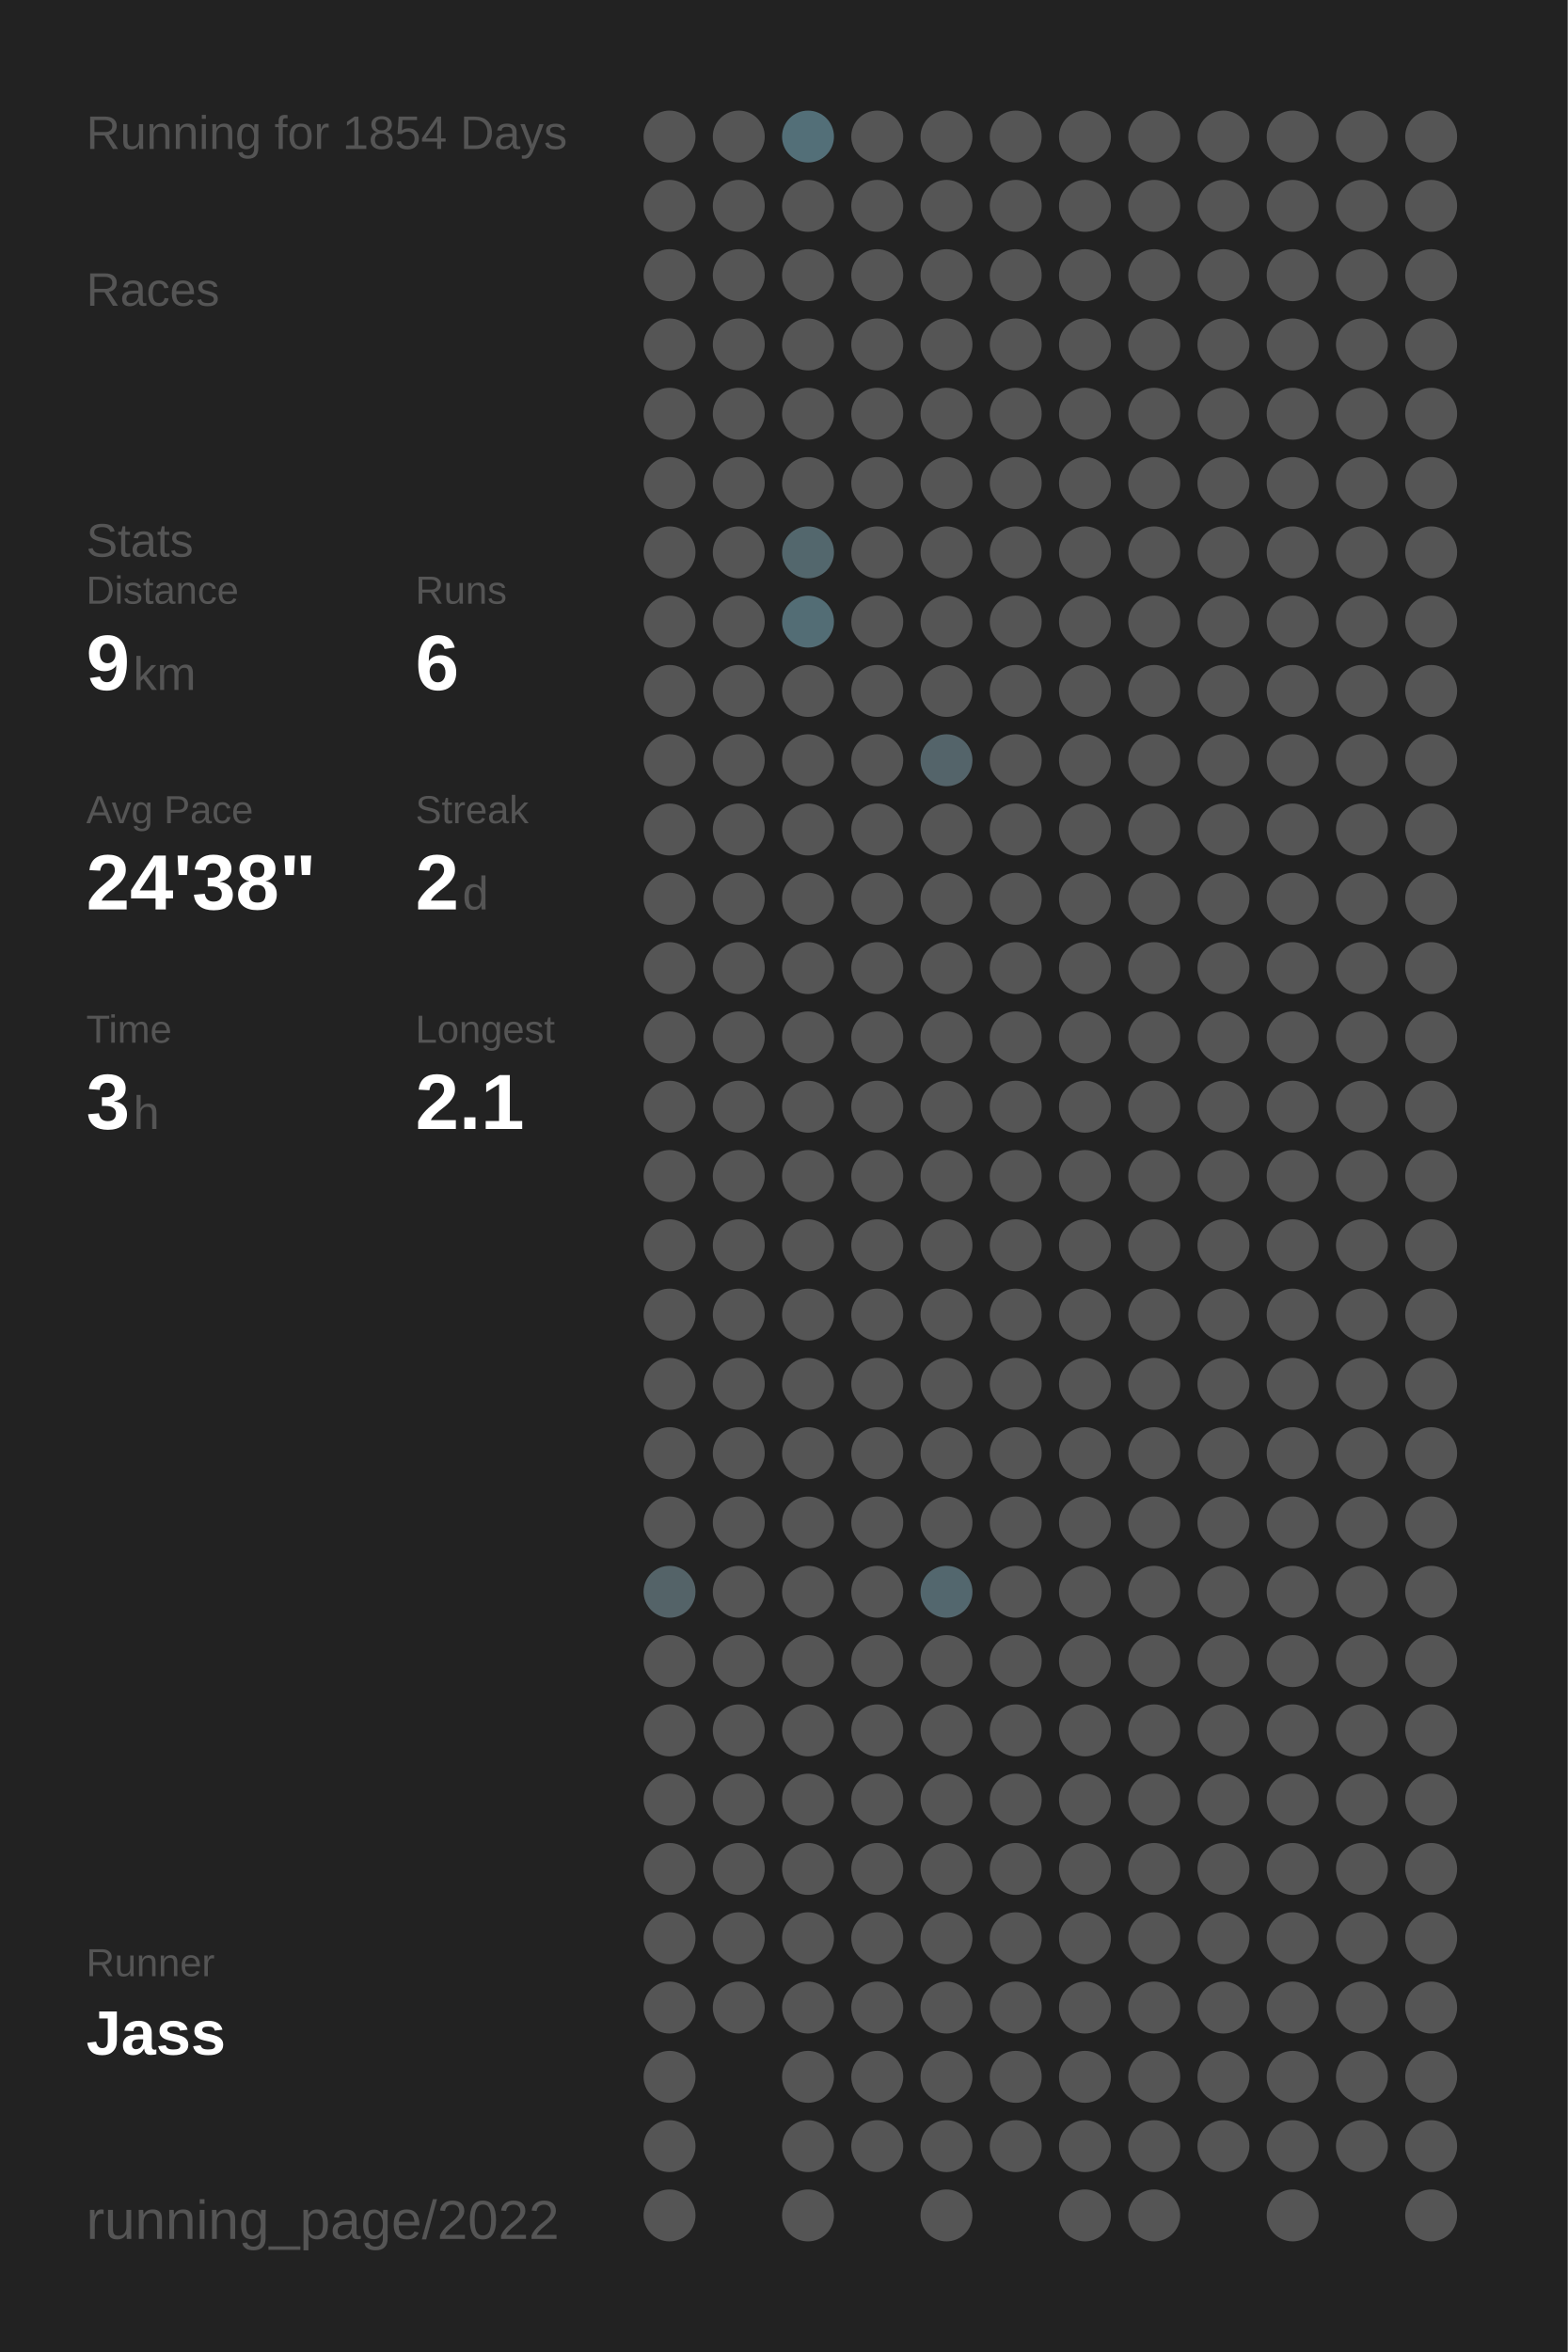
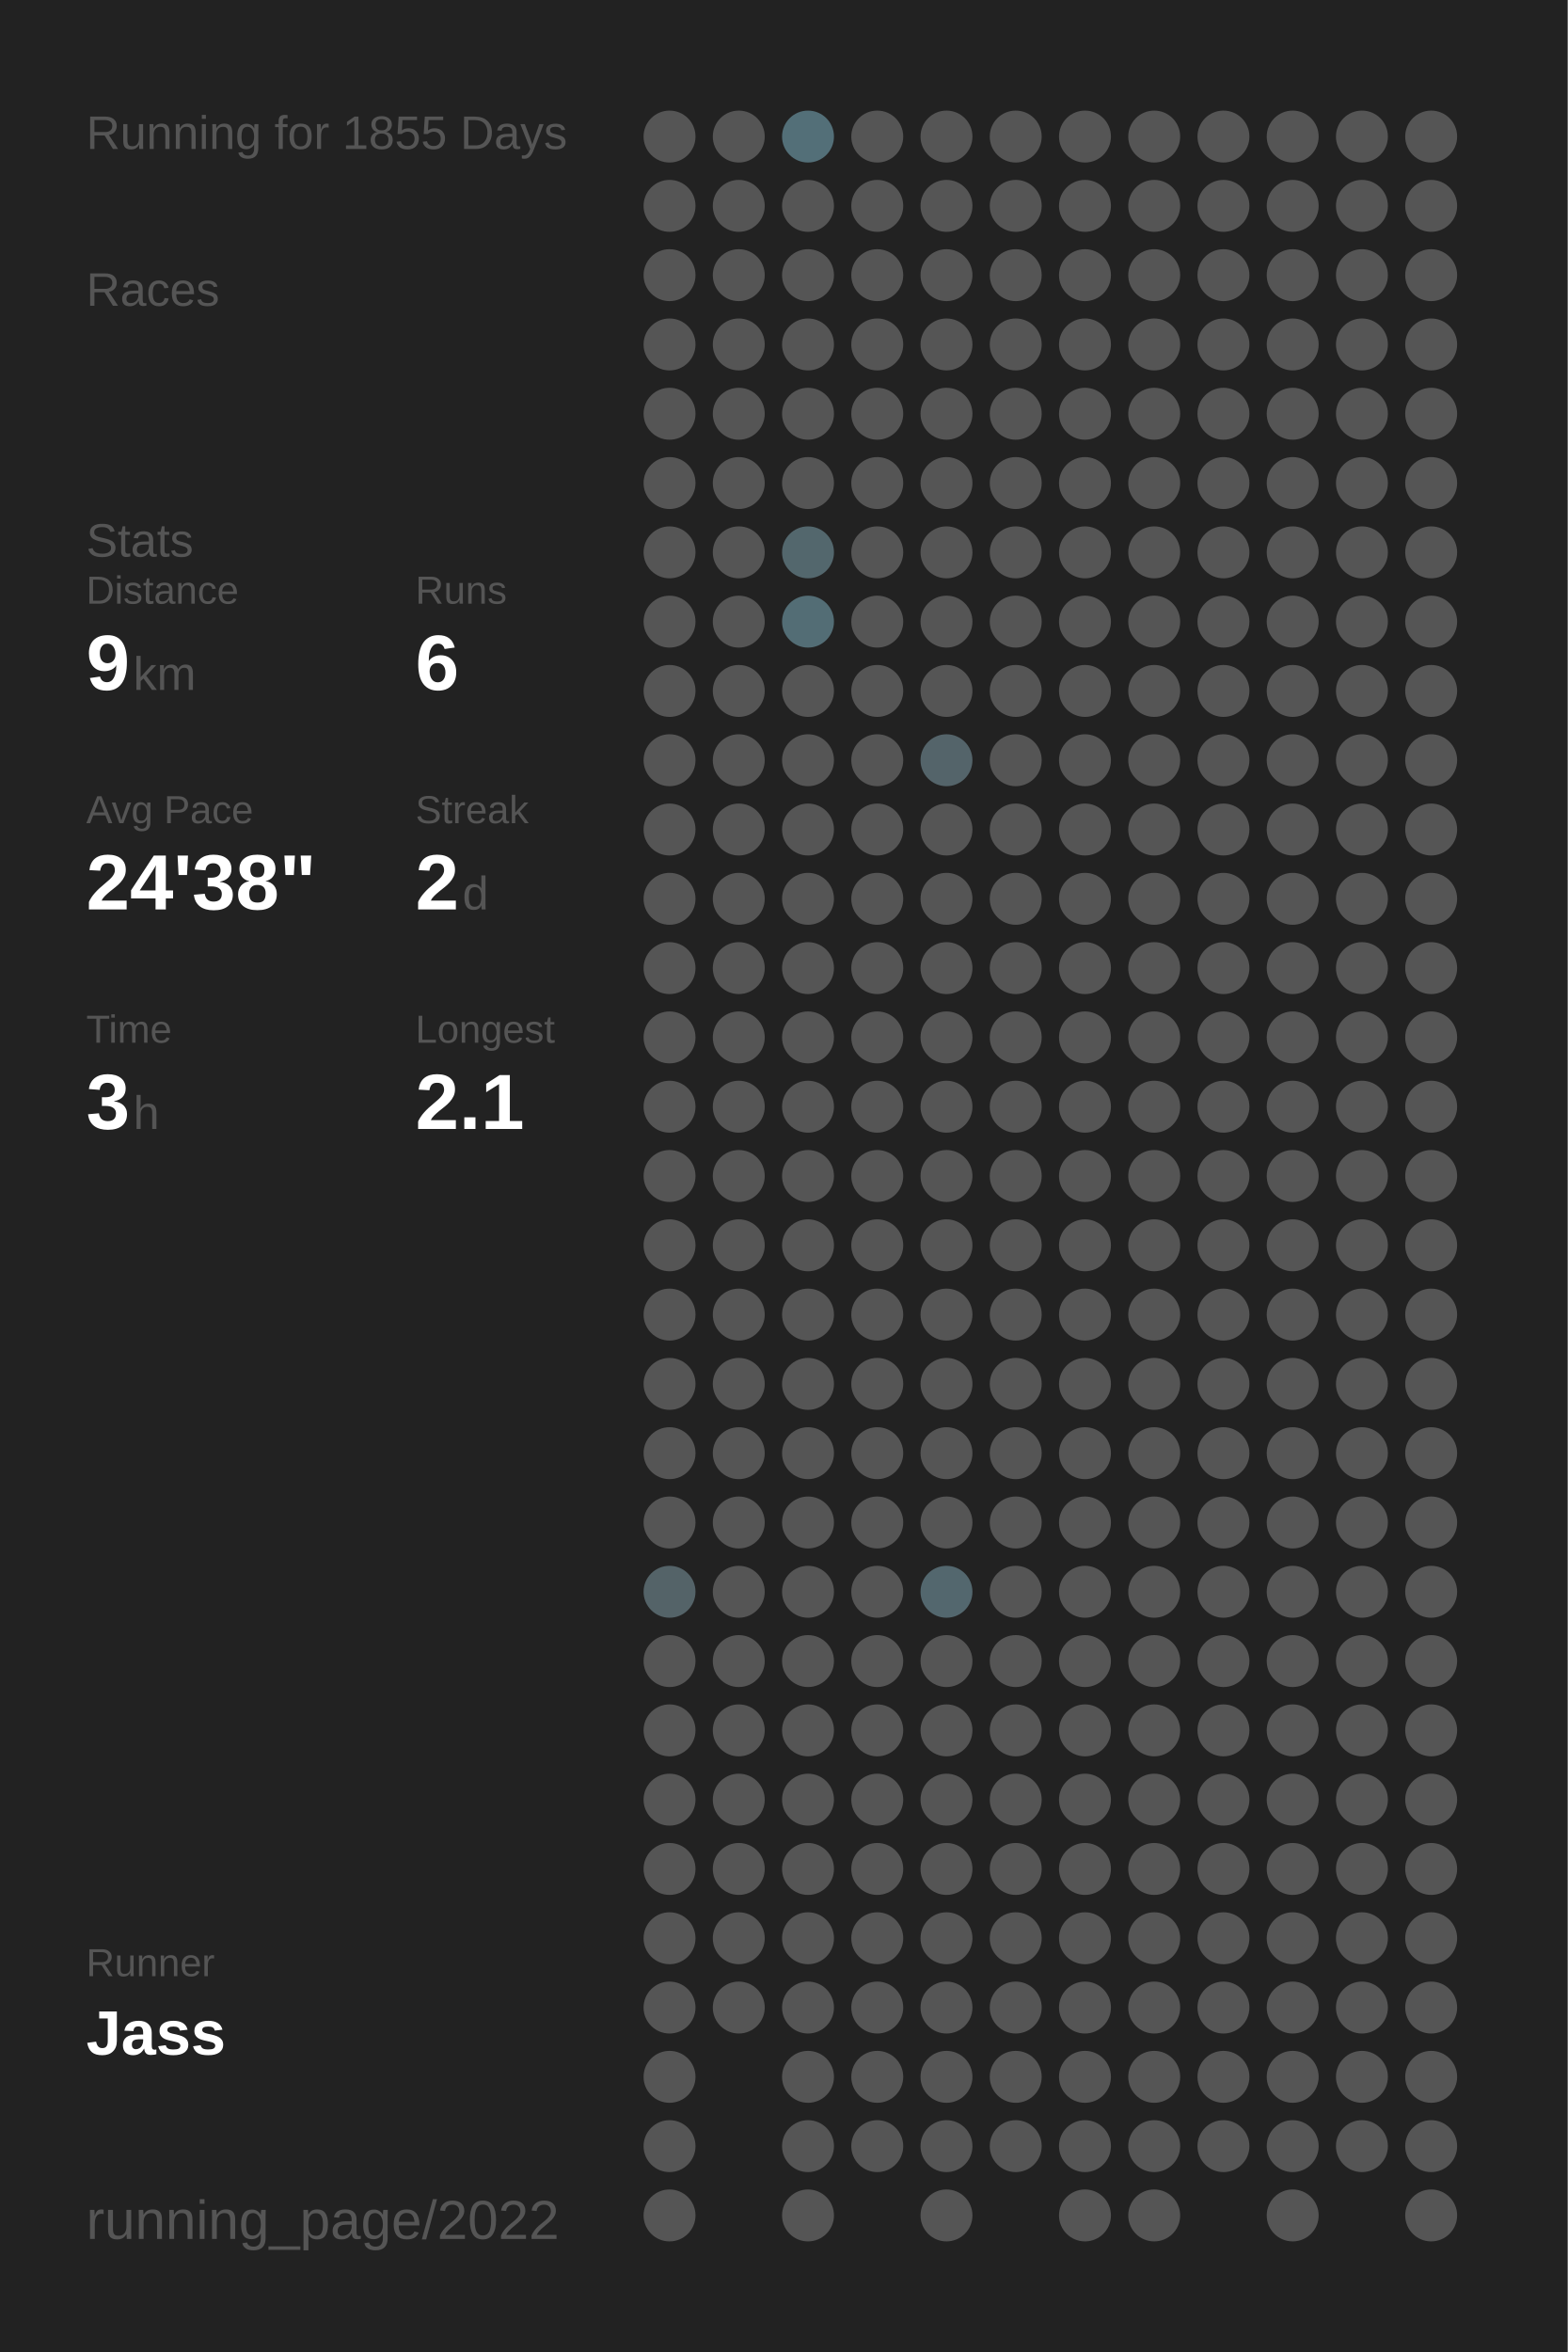
<svg xmlns="http://www.w3.org/2000/svg" baseProfile="full" height="300mm" version="1.1" viewBox="0,0,200,300" width="200mm">
  <defs />
  <rect fill="#222222" height="300" width="200" x="0" y="0" />
-   <text fill="#555555" style="font-size:6px; font-family:Arial;" x="11" y="19">Running for 1854 Days</text>
+   <text fill="#555555" style="font-size:6px; font-family:Arial;" x="11" y="19">Running for 1855 Days</text>
  <text fill="#555555" style="font-size:6px; font-family:Arial;" x="11" y="39">Races</text>
  <text fill="#555555" style="font-size:6px; font-family:Arial;" x="11" y="71">Stats</text>
  <text fill="#555555" style="font-size:5px; font-family:Arial;" x="11" y="77">Distance</text>
  <text fill="#FFFFFF" style="font-size:10px; font-family:Arial; font-weight:bold;" x="11" y="88">9</text>
  <text fill="#555555" style="font-size:6px; font-family:Arial;" x="17" y="88">km</text>
  <text fill="#555555" style="font-size:5px; font-family:Arial;" x="53" y="77">Runs</text>
  <text fill="#FFFFFF" style="font-size:10px; font-family:Arial; font-weight:bold;" x="53" y="88">6</text>
  <text fill="#555555" style="font-size:5px; font-family:Arial;" x="11" y="105">Avg Pace</text>
  <text fill="#FFFFFF" style="font-size:10px; font-family:Arial; font-weight:bold;" x="11" y="116">24'38"</text>
  <text fill="#555555" style="font-size:5px; font-family:Arial;" x="53" y="105">Streak</text>
  <text fill="#FFFFFF" style="font-size:10px; font-family:Arial; font-weight:bold;" x="53" y="116">2</text>
  <text fill="#555555" style="font-size:6px; font-family:Arial;" x="59" y="116">d</text>
  <text fill="#555555" style="font-size:5px; font-family:Arial;" x="11" y="133">Time</text>
  <text fill="#FFFFFF" style="font-size:10px; font-family:Arial; font-weight:bold;" x="11" y="144">3</text>
  <text fill="#555555" style="font-size:6px; font-family:Arial;" x="17" y="144">h</text>
  <text fill="#555555" style="font-size:5px; font-family:Arial;" x="53" y="133">Longest</text>
  <text fill="#FFFFFF" style="font-size:10px; font-family:Arial; font-weight:bold;" x="53" y="144">2.1</text>
  <text fill="#555555" style="font-size:5px; font-family:Arial;" x="11" y="252.065">Runner</text>
  <text fill="#FFFFFF" style="font-size:8px; font-family:Arial; font-weight:bold;" x="11" y="262.065">Jass</text>
  <text fill="#555555" style="font-size:7px; font-family:Arial;" x="11" y="285.581">running_page/2022</text>
  <circle cx="85.417" cy="17.419" fill="#555555" r="3.312" />
  <circle cx="85.417" cy="26.258" fill="#555555" r="3.312" />
  <circle cx="85.417" cy="35.097" fill="#555555" r="3.312" />
  <circle cx="85.417" cy="43.935" fill="#555555" r="3.312" />
  <circle cx="85.417" cy="52.774" fill="#555555" r="3.312" />
  <circle cx="85.417" cy="61.613" fill="#555555" r="3.312" />
  <circle cx="85.417" cy="70.452" fill="#555555" r="3.312" />
  <circle cx="85.417" cy="79.29" fill="#555555" r="3.312" />
  <circle cx="85.417" cy="88.129" fill="#555555" r="3.312" />
  <circle cx="85.417" cy="96.968" fill="#555555" r="3.312" />
  <circle cx="85.417" cy="105.806" fill="#555555" r="3.312" />
  <circle cx="85.417" cy="114.645" fill="#555555" r="3.312" />
  <circle cx="85.417" cy="123.484" fill="#555555" r="3.312" />
  <circle cx="85.417" cy="132.323" fill="#555555" r="3.312" />
  <circle cx="85.417" cy="141.161" fill="#555555" r="3.312" />
  <circle cx="85.417" cy="150" fill="#555555" r="3.312" />
  <circle cx="85.417" cy="158.839" fill="#555555" r="3.312" />
  <circle cx="85.417" cy="167.677" fill="#555555" r="3.312" />
  <circle cx="85.417" cy="176.516" fill="#555555" r="3.312" />
  <circle cx="85.417" cy="185.355" fill="#555555" r="3.312" />
  <circle cx="85.417" cy="194.194" fill="#555555" r="3.312" />
  <circle cx="85.417" cy="203.032" fill="#546368" r="3.312" />
  <circle cx="85.417" cy="211.871" fill="#555555" r="3.312" />
  <circle cx="85.417" cy="220.71" fill="#555555" r="3.312" />
  <circle cx="85.417" cy="229.548" fill="#555555" r="3.312" />
  <circle cx="85.417" cy="238.387" fill="#555555" r="3.312" />
  <circle cx="85.417" cy="247.226" fill="#555555" r="3.312" />
  <circle cx="85.417" cy="256.065" fill="#555555" r="3.312" />
  <circle cx="85.417" cy="264.903" fill="#555555" r="3.312" />
  <circle cx="85.417" cy="273.742" fill="#555555" r="3.312" />
  <circle cx="85.417" cy="282.581" fill="#555555" r="3.312" />
  <circle cx="94.25" cy="17.419" fill="#555555" r="3.312" />
  <circle cx="94.25" cy="26.258" fill="#555555" r="3.312" />
  <circle cx="94.25" cy="35.097" fill="#555555" r="3.312" />
  <circle cx="94.25" cy="43.935" fill="#555555" r="3.312" />
  <circle cx="94.25" cy="52.774" fill="#555555" r="3.312" />
  <circle cx="94.25" cy="61.613" fill="#555555" r="3.312" />
  <circle cx="94.25" cy="70.452" fill="#555555" r="3.312" />
  <circle cx="94.25" cy="79.29" fill="#555555" r="3.312" />
  <circle cx="94.25" cy="88.129" fill="#555555" r="3.312" />
  <circle cx="94.25" cy="96.968" fill="#555555" r="3.312" />
  <circle cx="94.25" cy="105.806" fill="#555555" r="3.312" />
  <circle cx="94.25" cy="114.645" fill="#555555" r="3.312" />
  <circle cx="94.25" cy="123.484" fill="#555555" r="3.312" />
  <circle cx="94.25" cy="132.323" fill="#555555" r="3.312" />
  <circle cx="94.25" cy="141.161" fill="#555555" r="3.312" />
  <circle cx="94.25" cy="150" fill="#555555" r="3.312" />
  <circle cx="94.25" cy="158.839" fill="#555555" r="3.312" />
  <circle cx="94.25" cy="167.677" fill="#555555" r="3.312" />
  <circle cx="94.25" cy="176.516" fill="#555555" r="3.312" />
  <circle cx="94.25" cy="185.355" fill="#555555" r="3.312" />
  <circle cx="94.25" cy="194.194" fill="#555555" r="3.312" />
  <circle cx="94.25" cy="203.032" fill="#555555" r="3.312" />
  <circle cx="94.25" cy="211.871" fill="#555555" r="3.312" />
  <circle cx="94.25" cy="220.71" fill="#555555" r="3.312" />
  <circle cx="94.25" cy="229.548" fill="#555555" r="3.312" />
  <circle cx="94.25" cy="238.387" fill="#555555" r="3.312" />
  <circle cx="94.25" cy="247.226" fill="#555555" r="3.312" />
  <circle cx="94.25" cy="256.065" fill="#555555" r="3.312" />
  <circle cx="103.083" cy="17.419" fill="#536f78" r="3.312" />
  <circle cx="103.083" cy="26.258" fill="#555555" r="3.312" />
  <circle cx="103.083" cy="35.097" fill="#555555" r="3.312" />
  <circle cx="103.083" cy="43.935" fill="#555555" r="3.312" />
  <circle cx="103.083" cy="52.774" fill="#555555" r="3.312" />
  <circle cx="103.083" cy="61.613" fill="#555555" r="3.312" />
  <circle cx="103.083" cy="70.452" fill="#53676d" r="3.312" />
  <circle cx="103.083" cy="79.29" fill="#536d75" r="3.312" />
  <circle cx="103.083" cy="88.129" fill="#555555" r="3.312" />
  <circle cx="103.083" cy="96.968" fill="#555555" r="3.312" />
  <circle cx="103.083" cy="105.806" fill="#555555" r="3.312" />
  <circle cx="103.083" cy="114.645" fill="#555555" r="3.312" />
  <circle cx="103.083" cy="123.484" fill="#555555" r="3.312" />
  <circle cx="103.083" cy="132.323" fill="#555555" r="3.312" />
  <circle cx="103.083" cy="141.161" fill="#555555" r="3.312" />
  <circle cx="103.083" cy="150" fill="#555555" r="3.312" />
  <circle cx="103.083" cy="158.839" fill="#555555" r="3.312" />
  <circle cx="103.083" cy="167.677" fill="#555555" r="3.312" />
  <circle cx="103.083" cy="176.516" fill="#555555" r="3.312" />
  <circle cx="103.083" cy="185.355" fill="#555555" r="3.312" />
  <circle cx="103.083" cy="194.194" fill="#555555" r="3.312" />
  <circle cx="103.083" cy="203.032" fill="#555555" r="3.312" />
  <circle cx="103.083" cy="211.871" fill="#555555" r="3.312" />
  <circle cx="103.083" cy="220.71" fill="#555555" r="3.312" />
  <circle cx="103.083" cy="229.548" fill="#555555" r="3.312" />
  <circle cx="103.083" cy="238.387" fill="#555555" r="3.312" />
  <circle cx="103.083" cy="247.226" fill="#555555" r="3.312" />
  <circle cx="103.083" cy="256.065" fill="#555555" r="3.312" />
  <circle cx="103.083" cy="264.903" fill="#555555" r="3.312" />
  <circle cx="103.083" cy="273.742" fill="#555555" r="3.312" />
  <circle cx="103.083" cy="282.581" fill="#555555" r="3.312" />
  <circle cx="111.917" cy="17.419" fill="#555555" r="3.312" />
  <circle cx="111.917" cy="26.258" fill="#555555" r="3.312" />
  <circle cx="111.917" cy="35.097" fill="#555555" r="3.312" />
  <circle cx="111.917" cy="43.935" fill="#555555" r="3.312" />
  <circle cx="111.917" cy="52.774" fill="#555555" r="3.312" />
  <circle cx="111.917" cy="61.613" fill="#555555" r="3.312" />
  <circle cx="111.917" cy="70.452" fill="#555555" r="3.312" />
  <circle cx="111.917" cy="79.29" fill="#555555" r="3.312" />
  <circle cx="111.917" cy="88.129" fill="#555555" r="3.312" />
  <circle cx="111.917" cy="96.968" fill="#555555" r="3.312" />
  <circle cx="111.917" cy="105.806" fill="#555555" r="3.312" />
  <circle cx="111.917" cy="114.645" fill="#555555" r="3.312" />
  <circle cx="111.917" cy="123.484" fill="#555555" r="3.312" />
  <circle cx="111.917" cy="132.323" fill="#555555" r="3.312" />
  <circle cx="111.917" cy="141.161" fill="#555555" r="3.312" />
  <circle cx="111.917" cy="150" fill="#555555" r="3.312" />
  <circle cx="111.917" cy="158.839" fill="#555555" r="3.312" />
  <circle cx="111.917" cy="167.677" fill="#555555" r="3.312" />
  <circle cx="111.917" cy="176.516" fill="#555555" r="3.312" />
  <circle cx="111.917" cy="185.355" fill="#555555" r="3.312" />
  <circle cx="111.917" cy="194.194" fill="#555555" r="3.312" />
  <circle cx="111.917" cy="203.032" fill="#555555" r="3.312" />
  <circle cx="111.917" cy="211.871" fill="#555555" r="3.312" />
  <circle cx="111.917" cy="220.71" fill="#555555" r="3.312" />
  <circle cx="111.917" cy="229.548" fill="#555555" r="3.312" />
  <circle cx="111.917" cy="238.387" fill="#555555" r="3.312" />
  <circle cx="111.917" cy="247.226" fill="#555555" r="3.312" />
  <circle cx="111.917" cy="256.065" fill="#555555" r="3.312" />
  <circle cx="111.917" cy="264.903" fill="#555555" r="3.312" />
  <circle cx="111.917" cy="273.742" fill="#555555" r="3.312" />
  <circle cx="120.75" cy="17.419" fill="#555555" r="3.312" />
  <circle cx="120.75" cy="26.258" fill="#555555" r="3.312" />
  <circle cx="120.75" cy="35.097" fill="#555555" r="3.312" />
  <circle cx="120.75" cy="43.935" fill="#555555" r="3.312" />
  <circle cx="120.75" cy="52.774" fill="#555555" r="3.312" />
  <circle cx="120.75" cy="61.613" fill="#555555" r="3.312" />
  <circle cx="120.75" cy="70.452" fill="#555555" r="3.312" />
  <circle cx="120.75" cy="79.29" fill="#555555" r="3.312" />
  <circle cx="120.75" cy="88.129" fill="#555555" r="3.312" />
  <circle cx="120.75" cy="96.968" fill="#54646a" r="3.312" />
  <circle cx="120.75" cy="105.806" fill="#555555" r="3.312" />
  <circle cx="120.75" cy="114.645" fill="#555555" r="3.312" />
  <circle cx="120.75" cy="123.484" fill="#555555" r="3.312" />
  <circle cx="120.75" cy="132.323" fill="#555555" r="3.312" />
  <circle cx="120.75" cy="141.161" fill="#555555" r="3.312" />
  <circle cx="120.75" cy="150" fill="#555555" r="3.312" />
  <circle cx="120.75" cy="158.839" fill="#555555" r="3.312" />
  <circle cx="120.75" cy="167.677" fill="#555555" r="3.312" />
  <circle cx="120.75" cy="176.516" fill="#555555" r="3.312" />
  <circle cx="120.75" cy="185.355" fill="#555555" r="3.312" />
  <circle cx="120.75" cy="194.194" fill="#555555" r="3.312" />
  <circle cx="120.75" cy="203.032" fill="#53676e" r="3.312" />
  <circle cx="120.75" cy="211.871" fill="#555555" r="3.312" />
  <circle cx="120.75" cy="220.71" fill="#555555" r="3.312" />
  <circle cx="120.75" cy="229.548" fill="#555555" r="3.312" />
  <circle cx="120.75" cy="238.387" fill="#555555" r="3.312" />
  <circle cx="120.75" cy="247.226" fill="#555555" r="3.312" />
  <circle cx="120.75" cy="256.065" fill="#555555" r="3.312" />
  <circle cx="120.75" cy="264.903" fill="#555555" r="3.312" />
  <circle cx="120.75" cy="273.742" fill="#555555" r="3.312" />
  <circle cx="120.75" cy="282.581" fill="#555555" r="3.312" />
  <circle cx="129.583" cy="17.419" fill="#555555" r="3.312" />
  <circle cx="129.583" cy="26.258" fill="#555555" r="3.312" />
  <circle cx="129.583" cy="35.097" fill="#555555" r="3.312" />
  <circle cx="129.583" cy="43.935" fill="#555555" r="3.312" />
  <circle cx="129.583" cy="52.774" fill="#555555" r="3.312" />
  <circle cx="129.583" cy="61.613" fill="#555555" r="3.312" />
  <circle cx="129.583" cy="70.452" fill="#555555" r="3.312" />
  <circle cx="129.583" cy="79.29" fill="#555555" r="3.312" />
  <circle cx="129.583" cy="88.129" fill="#555555" r="3.312" />
  <circle cx="129.583" cy="96.968" fill="#555555" r="3.312" />
  <circle cx="129.583" cy="105.806" fill="#555555" r="3.312" />
  <circle cx="129.583" cy="114.645" fill="#555555" r="3.312" />
  <circle cx="129.583" cy="123.484" fill="#555555" r="3.312" />
  <circle cx="129.583" cy="132.323" fill="#555555" r="3.312" />
  <circle cx="129.583" cy="141.161" fill="#555555" r="3.312" />
  <circle cx="129.583" cy="150" fill="#555555" r="3.312" />
  <circle cx="129.583" cy="158.839" fill="#555555" r="3.312" />
  <circle cx="129.583" cy="167.677" fill="#555555" r="3.312" />
  <circle cx="129.583" cy="176.516" fill="#555555" r="3.312" />
  <circle cx="129.583" cy="185.355" fill="#555555" r="3.312" />
  <circle cx="129.583" cy="194.194" fill="#555555" r="3.312" />
  <circle cx="129.583" cy="203.032" fill="#555555" r="3.312" />
  <circle cx="129.583" cy="211.871" fill="#555555" r="3.312" />
  <circle cx="129.583" cy="220.71" fill="#555555" r="3.312" />
  <circle cx="129.583" cy="229.548" fill="#555555" r="3.312" />
  <circle cx="129.583" cy="238.387" fill="#555555" r="3.312" />
  <circle cx="129.583" cy="247.226" fill="#555555" r="3.312" />
  <circle cx="129.583" cy="256.065" fill="#555555" r="3.312" />
  <circle cx="129.583" cy="264.903" fill="#555555" r="3.312" />
  <circle cx="129.583" cy="273.742" fill="#555555" r="3.312" />
  <circle cx="138.417" cy="17.419" fill="#555555" r="3.312" />
  <circle cx="138.417" cy="26.258" fill="#555555" r="3.312" />
  <circle cx="138.417" cy="35.097" fill="#555555" r="3.312" />
  <circle cx="138.417" cy="43.935" fill="#555555" r="3.312" />
  <circle cx="138.417" cy="52.774" fill="#555555" r="3.312" />
  <circle cx="138.417" cy="61.613" fill="#555555" r="3.312" />
  <circle cx="138.417" cy="70.452" fill="#555555" r="3.312" />
  <circle cx="138.417" cy="79.29" fill="#555555" r="3.312" />
  <circle cx="138.417" cy="88.129" fill="#555555" r="3.312" />
  <circle cx="138.417" cy="96.968" fill="#555555" r="3.312" />
  <circle cx="138.417" cy="105.806" fill="#555555" r="3.312" />
  <circle cx="138.417" cy="114.645" fill="#555555" r="3.312" />
  <circle cx="138.417" cy="123.484" fill="#555555" r="3.312" />
  <circle cx="138.417" cy="132.323" fill="#555555" r="3.312" />
  <circle cx="138.417" cy="141.161" fill="#555555" r="3.312" />
  <circle cx="138.417" cy="150" fill="#555555" r="3.312" />
  <circle cx="138.417" cy="158.839" fill="#555555" r="3.312" />
  <circle cx="138.417" cy="167.677" fill="#555555" r="3.312" />
  <circle cx="138.417" cy="176.516" fill="#555555" r="3.312" />
  <circle cx="138.417" cy="185.355" fill="#555555" r="3.312" />
  <circle cx="138.417" cy="194.194" fill="#555555" r="3.312" />
  <circle cx="138.417" cy="203.032" fill="#555555" r="3.312" />
  <circle cx="138.417" cy="211.871" fill="#555555" r="3.312" />
  <circle cx="138.417" cy="220.71" fill="#555555" r="3.312" />
  <circle cx="138.417" cy="229.548" fill="#555555" r="3.312" />
  <circle cx="138.417" cy="238.387" fill="#555555" r="3.312" />
  <circle cx="138.417" cy="247.226" fill="#555555" r="3.312" />
  <circle cx="138.417" cy="256.065" fill="#555555" r="3.312" />
  <circle cx="138.417" cy="264.903" fill="#555555" r="3.312" />
  <circle cx="138.417" cy="273.742" fill="#555555" r="3.312" />
  <circle cx="138.417" cy="282.581" fill="#555555" r="3.312" />
  <circle cx="147.25" cy="17.419" fill="#555555" r="3.312" />
  <circle cx="147.25" cy="26.258" fill="#555555" r="3.312" />
  <circle cx="147.25" cy="35.097" fill="#555555" r="3.312" />
  <circle cx="147.25" cy="43.935" fill="#555555" r="3.312" />
  <circle cx="147.25" cy="52.774" fill="#555555" r="3.312" />
  <circle cx="147.25" cy="61.613" fill="#555555" r="3.312" />
  <circle cx="147.25" cy="70.452" fill="#555555" r="3.312" />
  <circle cx="147.25" cy="79.29" fill="#555555" r="3.312" />
  <circle cx="147.25" cy="88.129" fill="#555555" r="3.312" />
  <circle cx="147.25" cy="96.968" fill="#555555" r="3.312" />
  <circle cx="147.25" cy="105.806" fill="#555555" r="3.312" />
  <circle cx="147.25" cy="114.645" fill="#555555" r="3.312" />
  <circle cx="147.25" cy="123.484" fill="#555555" r="3.312" />
  <circle cx="147.25" cy="132.323" fill="#555555" r="3.312" />
  <circle cx="147.25" cy="141.161" fill="#555555" r="3.312" />
  <circle cx="147.25" cy="150" fill="#555555" r="3.312" />
  <circle cx="147.25" cy="158.839" fill="#555555" r="3.312" />
  <circle cx="147.25" cy="167.677" fill="#555555" r="3.312" />
  <circle cx="147.25" cy="176.516" fill="#555555" r="3.312" />
  <circle cx="147.25" cy="185.355" fill="#555555" r="3.312" />
  <circle cx="147.25" cy="194.194" fill="#555555" r="3.312" />
  <circle cx="147.25" cy="203.032" fill="#555555" r="3.312" />
  <circle cx="147.25" cy="211.871" fill="#555555" r="3.312" />
  <circle cx="147.25" cy="220.71" fill="#555555" r="3.312" />
  <circle cx="147.25" cy="229.548" fill="#555555" r="3.312" />
  <circle cx="147.25" cy="238.387" fill="#555555" r="3.312" />
  <circle cx="147.25" cy="247.226" fill="#555555" r="3.312" />
  <circle cx="147.25" cy="256.065" fill="#555555" r="3.312" />
  <circle cx="147.25" cy="264.903" fill="#555555" r="3.312" />
  <circle cx="147.25" cy="273.742" fill="#555555" r="3.312" />
  <circle cx="147.25" cy="282.581" fill="#555555" r="3.312" />
  <circle cx="156.083" cy="17.419" fill="#555555" r="3.312" />
  <circle cx="156.083" cy="26.258" fill="#555555" r="3.312" />
  <circle cx="156.083" cy="35.097" fill="#555555" r="3.312" />
  <circle cx="156.083" cy="43.935" fill="#555555" r="3.312" />
  <circle cx="156.083" cy="52.774" fill="#555555" r="3.312" />
  <circle cx="156.083" cy="61.613" fill="#555555" r="3.312" />
  <circle cx="156.083" cy="70.452" fill="#555555" r="3.312" />
  <circle cx="156.083" cy="79.29" fill="#555555" r="3.312" />
  <circle cx="156.083" cy="88.129" fill="#555555" r="3.312" />
  <circle cx="156.083" cy="96.968" fill="#555555" r="3.312" />
  <circle cx="156.083" cy="105.806" fill="#555555" r="3.312" />
  <circle cx="156.083" cy="114.645" fill="#555555" r="3.312" />
  <circle cx="156.083" cy="123.484" fill="#555555" r="3.312" />
  <circle cx="156.083" cy="132.323" fill="#555555" r="3.312" />
  <circle cx="156.083" cy="141.161" fill="#555555" r="3.312" />
  <circle cx="156.083" cy="150" fill="#555555" r="3.312" />
  <circle cx="156.083" cy="158.839" fill="#555555" r="3.312" />
  <circle cx="156.083" cy="167.677" fill="#555555" r="3.312" />
  <circle cx="156.083" cy="176.516" fill="#555555" r="3.312" />
  <circle cx="156.083" cy="185.355" fill="#555555" r="3.312" />
  <circle cx="156.083" cy="194.194" fill="#555555" r="3.312" />
  <circle cx="156.083" cy="203.032" fill="#555555" r="3.312" />
  <circle cx="156.083" cy="211.871" fill="#555555" r="3.312" />
  <circle cx="156.083" cy="220.71" fill="#555555" r="3.312" />
  <circle cx="156.083" cy="229.548" fill="#555555" r="3.312" />
  <circle cx="156.083" cy="238.387" fill="#555555" r="3.312" />
  <circle cx="156.083" cy="247.226" fill="#555555" r="3.312" />
  <circle cx="156.083" cy="256.065" fill="#555555" r="3.312" />
  <circle cx="156.083" cy="264.903" fill="#555555" r="3.312" />
  <circle cx="156.083" cy="273.742" fill="#555555" r="3.312" />
  <circle cx="164.917" cy="17.419" fill="#555555" r="3.312" />
  <circle cx="164.917" cy="26.258" fill="#555555" r="3.312" />
  <circle cx="164.917" cy="35.097" fill="#555555" r="3.312" />
  <circle cx="164.917" cy="43.935" fill="#555555" r="3.312" />
  <circle cx="164.917" cy="52.774" fill="#555555" r="3.312" />
  <circle cx="164.917" cy="61.613" fill="#555555" r="3.312" />
  <circle cx="164.917" cy="70.452" fill="#555555" r="3.312" />
  <circle cx="164.917" cy="79.29" fill="#555555" r="3.312" />
  <circle cx="164.917" cy="88.129" fill="#555555" r="3.312" />
  <circle cx="164.917" cy="96.968" fill="#555555" r="3.312" />
  <circle cx="164.917" cy="105.806" fill="#555555" r="3.312" />
  <circle cx="164.917" cy="114.645" fill="#555555" r="3.312" />
  <circle cx="164.917" cy="123.484" fill="#555555" r="3.312" />
  <circle cx="164.917" cy="132.323" fill="#555555" r="3.312" />
  <circle cx="164.917" cy="141.161" fill="#555555" r="3.312" />
  <circle cx="164.917" cy="150" fill="#555555" r="3.312" />
  <circle cx="164.917" cy="158.839" fill="#555555" r="3.312" />
  <circle cx="164.917" cy="167.677" fill="#555555" r="3.312" />
  <circle cx="164.917" cy="176.516" fill="#555555" r="3.312" />
  <circle cx="164.917" cy="185.355" fill="#555555" r="3.312" />
  <circle cx="164.917" cy="194.194" fill="#555555" r="3.312" />
  <circle cx="164.917" cy="203.032" fill="#555555" r="3.312" />
  <circle cx="164.917" cy="211.871" fill="#555555" r="3.312" />
  <circle cx="164.917" cy="220.71" fill="#555555" r="3.312" />
  <circle cx="164.917" cy="229.548" fill="#555555" r="3.312" />
  <circle cx="164.917" cy="238.387" fill="#555555" r="3.312" />
  <circle cx="164.917" cy="247.226" fill="#555555" r="3.312" />
  <circle cx="164.917" cy="256.065" fill="#555555" r="3.312" />
  <circle cx="164.917" cy="264.903" fill="#555555" r="3.312" />
  <circle cx="164.917" cy="273.742" fill="#555555" r="3.312" />
  <circle cx="164.917" cy="282.581" fill="#555555" r="3.312" />
  <circle cx="173.75" cy="17.419" fill="#555555" r="3.312" />
  <circle cx="173.75" cy="26.258" fill="#555555" r="3.312" />
  <circle cx="173.75" cy="35.097" fill="#555555" r="3.312" />
  <circle cx="173.75" cy="43.935" fill="#555555" r="3.312" />
  <circle cx="173.75" cy="52.774" fill="#555555" r="3.312" />
  <circle cx="173.75" cy="61.613" fill="#555555" r="3.312" />
  <circle cx="173.75" cy="70.452" fill="#555555" r="3.312" />
  <circle cx="173.75" cy="79.29" fill="#555555" r="3.312" />
  <circle cx="173.75" cy="88.129" fill="#555555" r="3.312" />
  <circle cx="173.75" cy="96.968" fill="#555555" r="3.312" />
  <circle cx="173.75" cy="105.806" fill="#555555" r="3.312" />
  <circle cx="173.75" cy="114.645" fill="#555555" r="3.312" />
  <circle cx="173.75" cy="123.484" fill="#555555" r="3.312" />
  <circle cx="173.75" cy="132.323" fill="#555555" r="3.312" />
  <circle cx="173.75" cy="141.161" fill="#555555" r="3.312" />
  <circle cx="173.75" cy="150" fill="#555555" r="3.312" />
  <circle cx="173.75" cy="158.839" fill="#555555" r="3.312" />
  <circle cx="173.75" cy="167.677" fill="#555555" r="3.312" />
  <circle cx="173.75" cy="176.516" fill="#555555" r="3.312" />
  <circle cx="173.75" cy="185.355" fill="#555555" r="3.312" />
  <circle cx="173.75" cy="194.194" fill="#555555" r="3.312" />
  <circle cx="173.75" cy="203.032" fill="#555555" r="3.312" />
  <circle cx="173.75" cy="211.871" fill="#555555" r="3.312" />
  <circle cx="173.75" cy="220.71" fill="#555555" r="3.312" />
  <circle cx="173.75" cy="229.548" fill="#555555" r="3.312" />
  <circle cx="173.75" cy="238.387" fill="#555555" r="3.312" />
  <circle cx="173.75" cy="247.226" fill="#555555" r="3.312" />
  <circle cx="173.75" cy="256.065" fill="#555555" r="3.312" />
  <circle cx="173.75" cy="264.903" fill="#555555" r="3.312" />
  <circle cx="173.75" cy="273.742" fill="#555555" r="3.312" />
  <circle cx="182.583" cy="17.419" fill="#555555" r="3.312" />
  <circle cx="182.583" cy="26.258" fill="#555555" r="3.312" />
  <circle cx="182.583" cy="35.097" fill="#555555" r="3.312" />
  <circle cx="182.583" cy="43.935" fill="#555555" r="3.312" />
  <circle cx="182.583" cy="52.774" fill="#555555" r="3.312" />
  <circle cx="182.583" cy="61.613" fill="#555555" r="3.312" />
  <circle cx="182.583" cy="70.452" fill="#555555" r="3.312" />
  <circle cx="182.583" cy="79.29" fill="#555555" r="3.312" />
  <circle cx="182.583" cy="88.129" fill="#555555" r="3.312" />
  <circle cx="182.583" cy="96.968" fill="#555555" r="3.312" />
  <circle cx="182.583" cy="105.806" fill="#555555" r="3.312" />
  <circle cx="182.583" cy="114.645" fill="#555555" r="3.312" />
  <circle cx="182.583" cy="123.484" fill="#555555" r="3.312" />
  <circle cx="182.583" cy="132.323" fill="#555555" r="3.312" />
  <circle cx="182.583" cy="141.161" fill="#555555" r="3.312" />
  <circle cx="182.583" cy="150" fill="#555555" r="3.312" />
  <circle cx="182.583" cy="158.839" fill="#555555" r="3.312" />
  <circle cx="182.583" cy="167.677" fill="#555555" r="3.312" />
  <circle cx="182.583" cy="176.516" fill="#555555" r="3.312" />
  <circle cx="182.583" cy="185.355" fill="#555555" r="3.312" />
  <circle cx="182.583" cy="194.194" fill="#555555" r="3.312" />
  <circle cx="182.583" cy="203.032" fill="#555555" r="3.312" />
  <circle cx="182.583" cy="211.871" fill="#555555" r="3.312" />
  <circle cx="182.583" cy="220.71" fill="#555555" r="3.312" />
  <circle cx="182.583" cy="229.548" fill="#555555" r="3.312" />
  <circle cx="182.583" cy="238.387" fill="#555555" r="3.312" />
  <circle cx="182.583" cy="247.226" fill="#555555" r="3.312" />
  <circle cx="182.583" cy="256.065" fill="#555555" r="3.312" />
  <circle cx="182.583" cy="264.903" fill="#555555" r="3.312" />
  <circle cx="182.583" cy="273.742" fill="#555555" r="3.312" />
  <circle cx="182.583" cy="282.581" fill="#555555" r="3.312" />
</svg>
